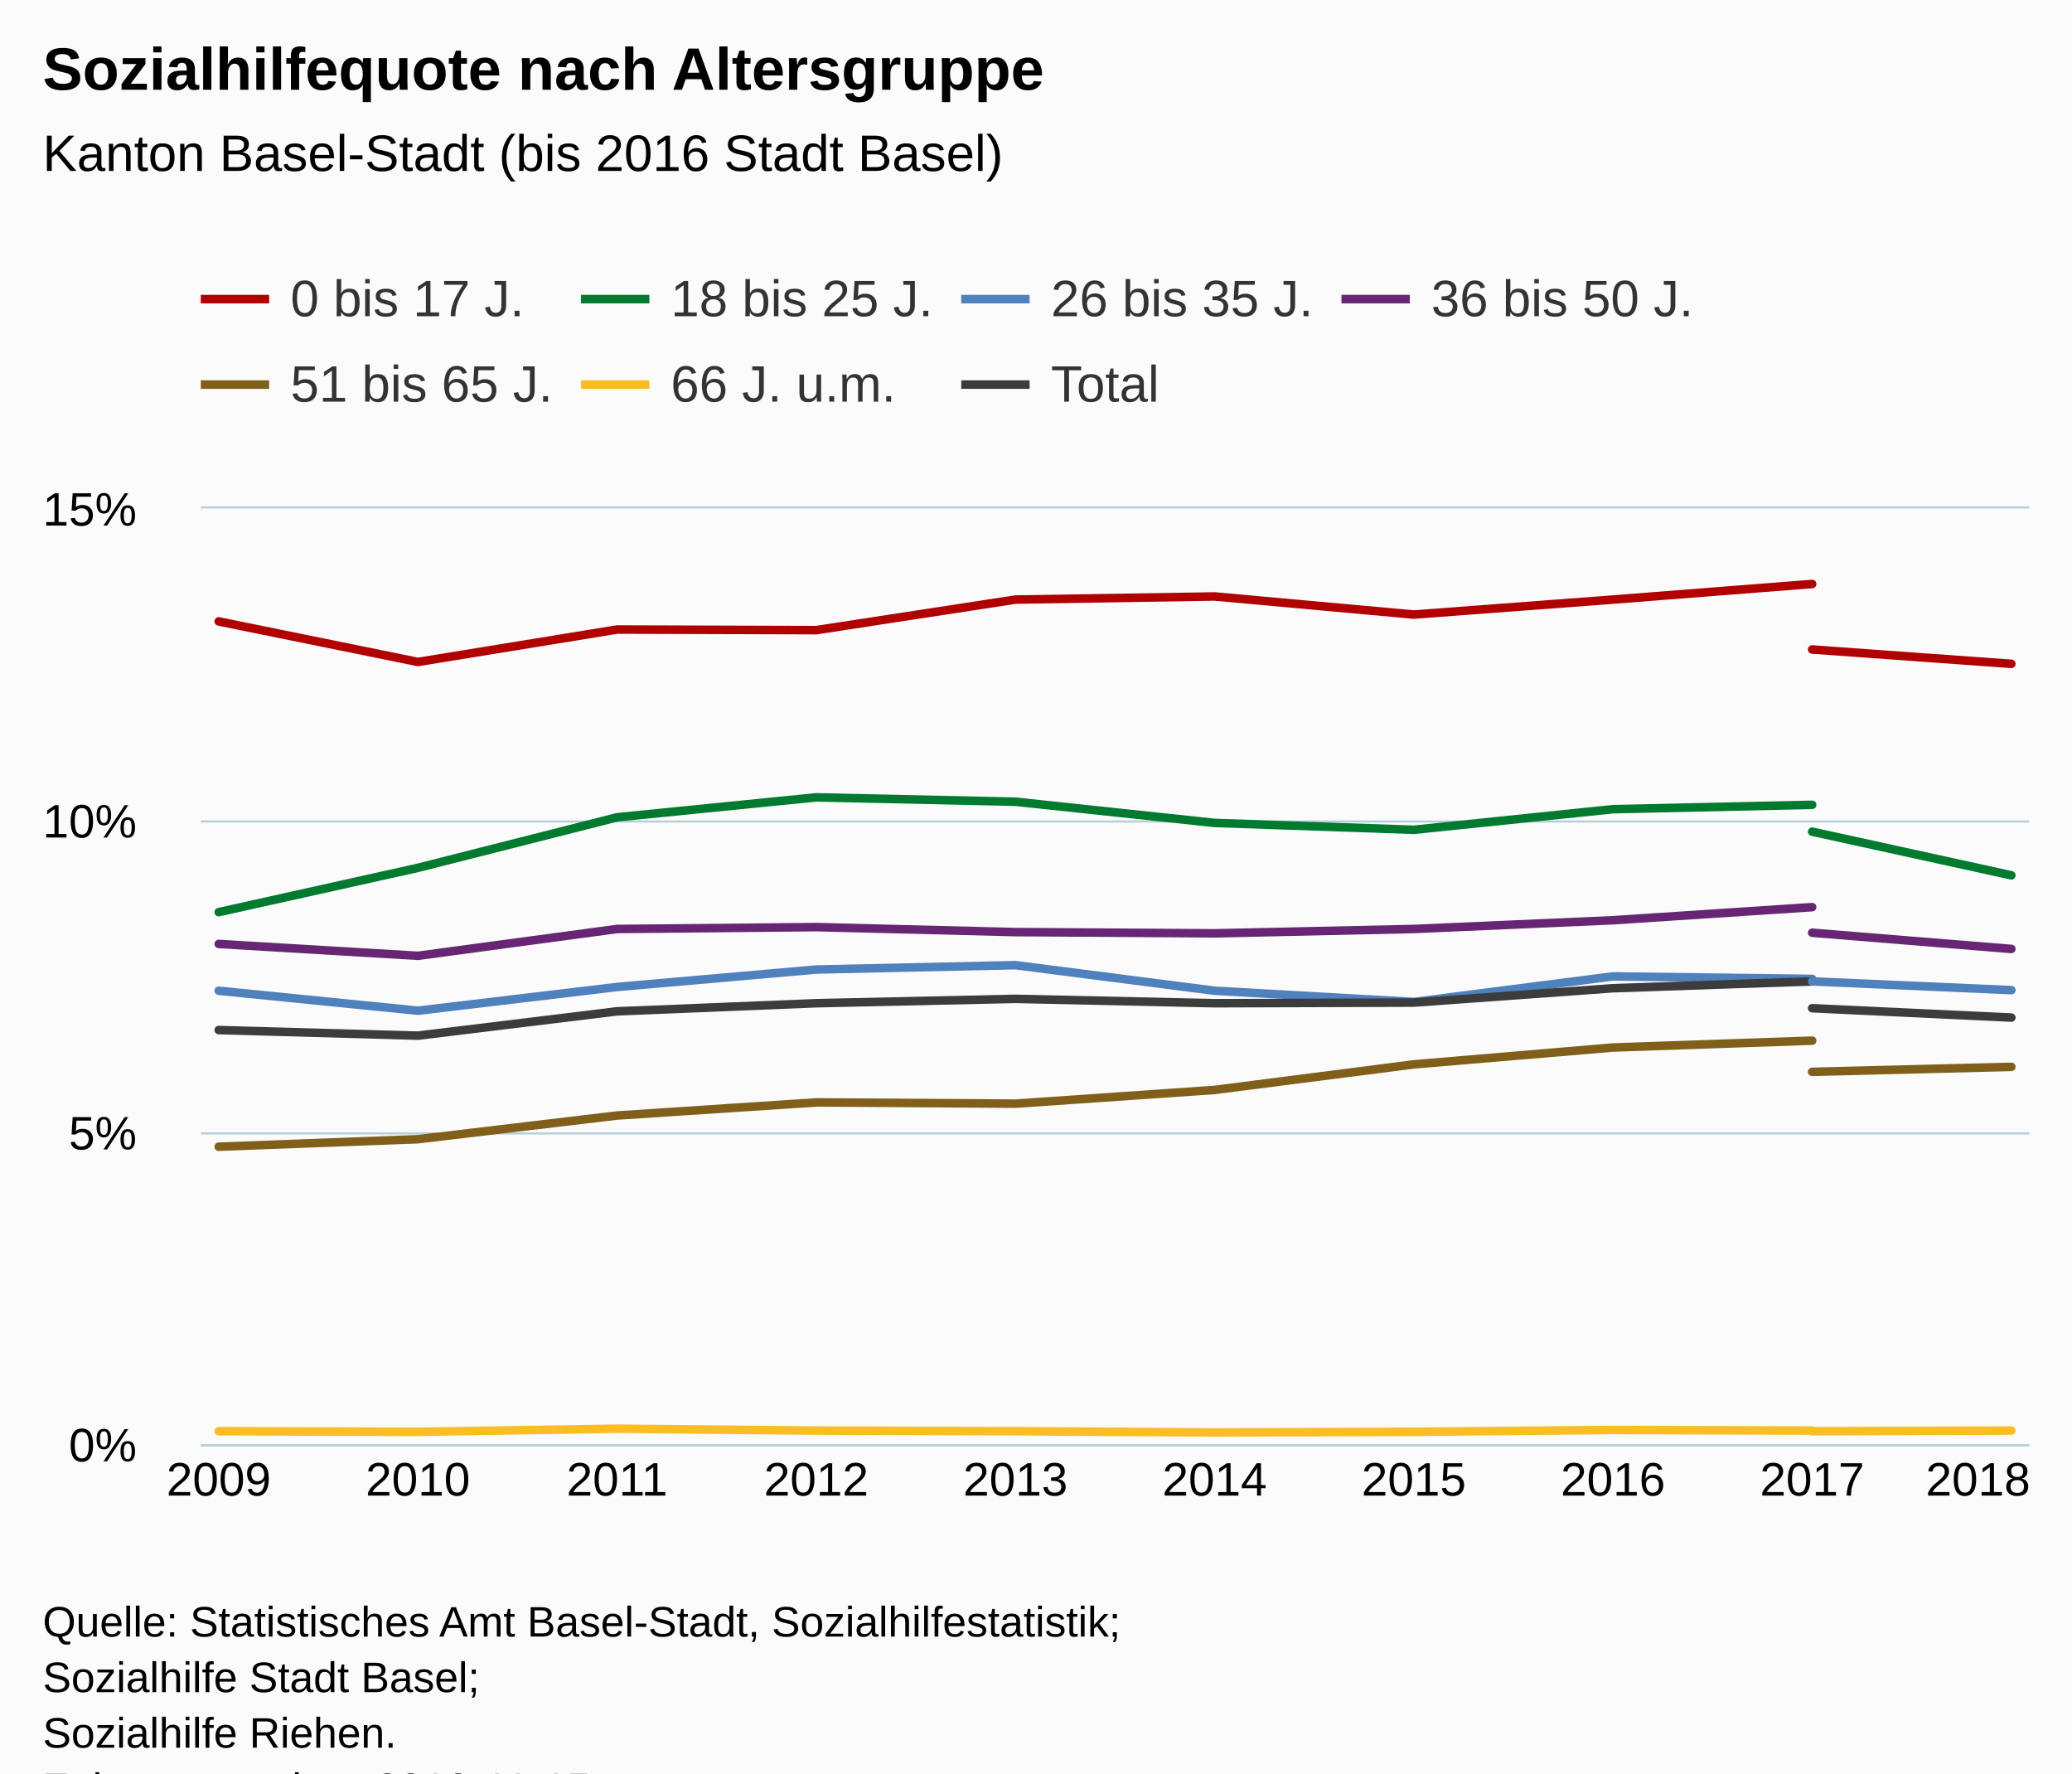
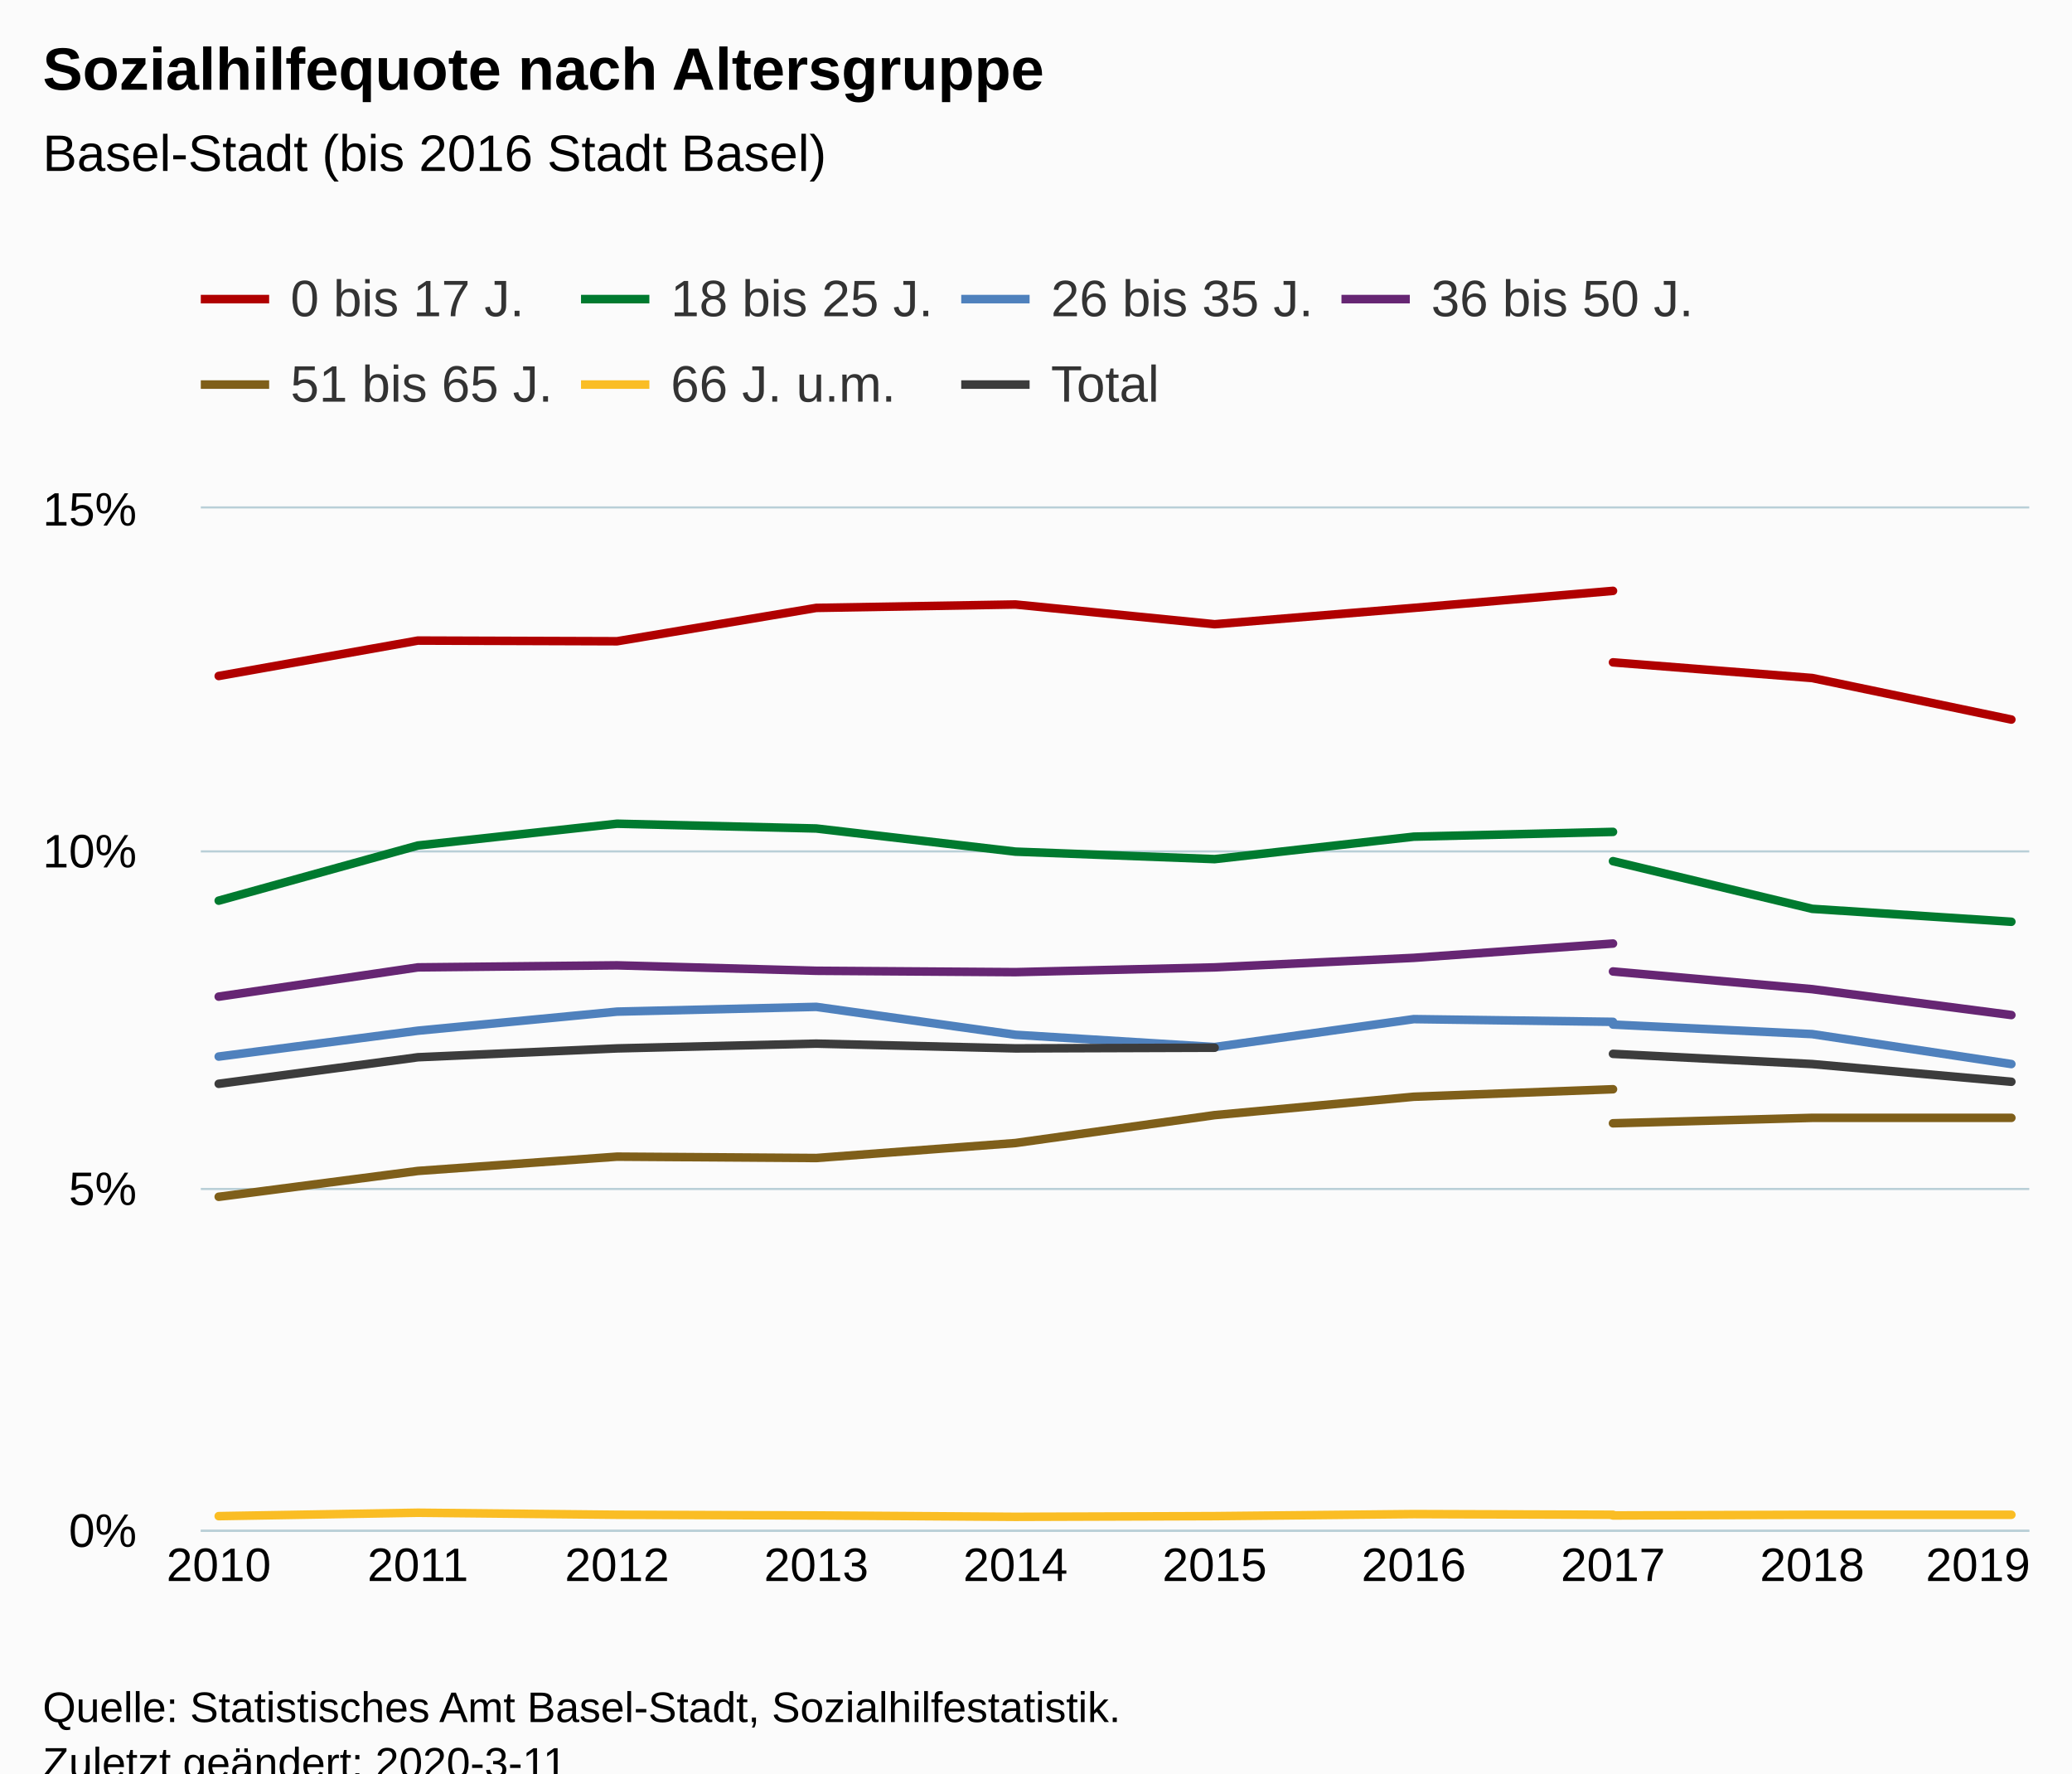
<svg xmlns="http://www.w3.org/2000/svg" version="1.1" class="highcharts-root" style="font-family:Arial;font-size:12px;" viewBox="0 0 485 415">
  <defs>
-     <clipPath id="highcharts-mdr3g1t-6">
-       <rect x="0" y="0" width="428" height="219" fill="none" />
+     <clipPath id="highcharts-j5frupy-6">
+       <rect x="0" y="0" width="428" height="239" fill="none" />
    </clipPath>
-     <clipPath id="highcharts-mdr3g1t-7">
-       <rect x="0" y="0" width="428" height="219" fill="none" />
+     <clipPath id="highcharts-j5frupy-7">
+       <rect x="0" y="0" width="428" height="239" fill="none" />
    </clipPath>
  </defs>
  <rect fill="#fbfbfb" class="highcharts-background" x="0" y="0" width="485" height="428" rx="0" ry="0" />
-   <rect fill="none" class="highcharts-plot-background" x="47" y="119" width="428" height="219" />
+   <rect fill="none" class="highcharts-plot-background" x="47" y="119" width="428" height="239" />
  <g class="highcharts-pane-group" data-z-index="0" />
  <g class="highcharts-grid highcharts-xaxis-grid " data-z-index="1">
-     <path fill="none" data-z-index="1" class="highcharts-grid-line" d="M 50.5 119 L 50.5 338" opacity="1" />
-     <path fill="none" data-z-index="1" class="highcharts-grid-line" d="M 97.5 119 L 97.5 338" opacity="1" />
-     <path fill="none" data-z-index="1" class="highcharts-grid-line" d="M 143.5 119 L 143.5 338" opacity="1" />
-     <path fill="none" data-z-index="1" class="highcharts-grid-line" d="M 190.5 119 L 190.5 338" opacity="1" />
-     <path fill="none" data-z-index="1" class="highcharts-grid-line" d="M 237.5 119 L 237.5 338" opacity="1" />
-     <path fill="none" data-z-index="1" class="highcharts-grid-line" d="M 283.5 119 L 283.5 338" opacity="1" />
-     <path fill="none" data-z-index="1" class="highcharts-grid-line" d="M 330.5 119 L 330.5 338" opacity="1" />
-     <path fill="none" data-z-index="1" class="highcharts-grid-line" d="M 377.5 119 L 377.5 338" opacity="1" />
-     <path fill="none" data-z-index="1" class="highcharts-grid-line" d="M 423.5 119 L 423.5 338" opacity="1" />
-     <path fill="none" data-z-index="1" class="highcharts-grid-line" d="M 470.5 119 L 470.5 338" opacity="1" />
+     <path fill="none" data-z-index="1" class="highcharts-grid-line" d="M 50.5 119 L 50.5 358" opacity="1" />
+     <path fill="none" data-z-index="1" class="highcharts-grid-line" d="M 97.5 119 L 97.5 358" opacity="1" />
+     <path fill="none" data-z-index="1" class="highcharts-grid-line" d="M 143.5 119 L 143.5 358" opacity="1" />
+     <path fill="none" data-z-index="1" class="highcharts-grid-line" d="M 190.5 119 L 190.5 358" opacity="1" />
+     <path fill="none" data-z-index="1" class="highcharts-grid-line" d="M 237.5 119 L 237.5 358" opacity="1" />
+     <path fill="none" data-z-index="1" class="highcharts-grid-line" d="M 283.5 119 L 283.5 358" opacity="1" />
+     <path fill="none" data-z-index="1" class="highcharts-grid-line" d="M 330.5 119 L 330.5 358" opacity="1" />
+     <path fill="none" data-z-index="1" class="highcharts-grid-line" d="M 377.5 119 L 377.5 358" opacity="1" />
+     <path fill="none" data-z-index="1" class="highcharts-grid-line" d="M 423.5 119 L 423.5 358" opacity="1" />
+     <path fill="none" data-z-index="1" class="highcharts-grid-line" d="M 470.5 119 L 470.5 358" opacity="1" />
  </g>
  <g class="highcharts-grid highcharts-yaxis-grid " data-z-index="1">
-     <path fill="none" stroke="#B9CFD7" stroke-width="0.5" data-z-index="1" class="highcharts-grid-line" d="M 47 338.25 L 475 338.25" opacity="1" />
-     <path fill="none" stroke="#B9CFD7" stroke-width="0.5" data-z-index="1" class="highcharts-grid-line" d="M 47 265.25 L 475 265.25" opacity="1" />
-     <path fill="none" stroke="#B9CFD7" stroke-width="0.5" data-z-index="1" class="highcharts-grid-line" d="M 47 192.25 L 475 192.25" opacity="1" />
+     <path fill="none" stroke="#B9CFD7" stroke-width="0.5" data-z-index="1" class="highcharts-grid-line" d="M 47 358.25 L 475 358.25" opacity="1" />
+     <path fill="none" stroke="#B9CFD7" stroke-width="0.5" data-z-index="1" class="highcharts-grid-line" d="M 47 278.25 L 475 278.25" opacity="1" />
+     <path fill="none" stroke="#B9CFD7" stroke-width="0.5" data-z-index="1" class="highcharts-grid-line" d="M 47 199.25 L 475 199.25" opacity="1" />
    <path fill="none" stroke="#B9CFD7" stroke-width="0.5" data-z-index="1" class="highcharts-grid-line" d="M 47 118.75 L 475 118.75" opacity="1" />
  </g>
-   <rect fill="none" class="highcharts-plot-border" data-z-index="1" x="47" y="119" width="428" height="219" />
+   <rect fill="none" class="highcharts-plot-border" data-z-index="1" x="47" y="119" width="428" height="239" />
  <g class="highcharts-axis highcharts-xaxis " data-z-index="2">
-     <path fill="none" class="highcharts-axis-line" stroke="#B9CFD7" stroke-width="0.5" data-z-index="7" d="M 47 338.25 L 475 338.25" />
+     <path fill="none" class="highcharts-axis-line" stroke="#B9CFD7" stroke-width="0.5" data-z-index="7" d="M 47 358.25 L 475 358.25" />
  </g>
  <g class="highcharts-axis highcharts-yaxis " data-z-index="2">
-     <path fill="none" class="highcharts-axis-line" data-z-index="7" d="M 47 119 L 47 338" />
+     <path fill="none" class="highcharts-axis-line" data-z-index="7" d="M 47 119 L 47 358" />
  </g>
  <g class="highcharts-series-group" data-z-index="3">
-     <g data-z-index="0.1" class="highcharts-series highcharts-series-0 highcharts-line-series " transform="translate(47,119) scale(1 1)" clip-path="url(#highcharts-mdr3g1t-7)">
-       <path fill="none" d="M 4.196 26.426 L 50.819 35.916 L 97.442 28.324 L 144.065 28.47 L 190.688 21.316 L 237.312 20.586 L 283.935 24.82 L 330.558 21.316 L 377.181 17.666" class="highcharts-graph" data-z-index="1" stroke="#B00000" stroke-width="2" stroke-linejoin="round" stroke-linecap="round" />
+     <g data-z-index="0.1" class="highcharts-series highcharts-series-0 highcharts-line-series " transform="translate(47,119) scale(1 1)" clip-path="url(#highcharts-j5frupy-7)">
+       <path fill="none" d="M 4.196 39.196 L 50.819 30.911 L 97.442 31.07 L 144.065 23.263 L 190.688 22.466 L 237.312 27.087 L 283.935 23.263 L 330.558 19.279" class="highcharts-graph" data-z-index="1" stroke="#B00000" stroke-width="2" stroke-linejoin="round" stroke-linecap="round" />
    </g>
    <g data-z-index="0.1" class="highcharts-markers highcharts-series-0 highcharts-line-series " transform="translate(47,119) scale(1 1)" clip-path="none" />
-     <g data-z-index="0.1" class="highcharts-series highcharts-series-1 highcharts-line-series " transform="translate(47,119) scale(1 1)" clip-path="url(#highcharts-mdr3g1t-7)">
-       <path fill="none" d="M 4.196 94.462 L 50.819 84.096 L 97.442 72.27 L 144.065 67.598 L 190.688 68.62 L 237.312 73.584 L 283.935 75.19 L 330.558 70.372 L 377.181 69.35" class="highcharts-graph" data-z-index="1" stroke="#007A2F" stroke-width="2" stroke-linejoin="round" stroke-linecap="round" />
+     <g data-z-index="0.1" class="highcharts-series highcharts-series-1 highcharts-line-series " transform="translate(47,119) scale(1 1)" clip-path="url(#highcharts-j5frupy-7)">
+       <path fill="none" d="M 4.196 91.776 L 50.819 78.87 L 97.442 73.771 L 144.065 74.887 L 190.688 80.304 L 237.312 82.057 L 283.935 76.799 L 330.558 75.683" class="highcharts-graph" data-z-index="1" stroke="#007A2F" stroke-width="2" stroke-linejoin="round" stroke-linecap="round" />
    </g>
    <g data-z-index="0.1" class="highcharts-markers highcharts-series-1 highcharts-line-series " transform="translate(47,119) scale(1 1)" clip-path="none" />
-     <g data-z-index="0.1" class="highcharts-series highcharts-series-2 highcharts-line-series " transform="translate(47,119) scale(1 1)" clip-path="url(#highcharts-mdr3g1t-7)">
-       <path fill="none" d="M 4.196 112.858 L 50.819 117.53 L 97.442 111.982 L 144.065 107.894 L 190.688 106.872 L 237.312 112.858 L 283.935 115.486 L 330.558 109.5 L 377.181 110.084" class="highcharts-graph" data-z-index="1" stroke="#4f81bd" stroke-width="2" stroke-linejoin="round" stroke-linecap="round" />
+     <g data-z-index="0.1" class="highcharts-series highcharts-series-2 highcharts-line-series " transform="translate(47,119) scale(1 1)" clip-path="url(#highcharts-j5frupy-7)">
+       <path fill="none" d="M 4.196 128.263 L 50.819 122.209 L 97.442 117.747 L 144.065 116.632 L 190.688 123.165 L 237.312 126.033 L 283.935 119.5 L 330.558 120.137" class="highcharts-graph" data-z-index="1" stroke="#4f81bd" stroke-width="2" stroke-linejoin="round" stroke-linecap="round" />
    </g>
    <g data-z-index="0.1" class="highcharts-markers highcharts-series-2 highcharts-line-series " transform="translate(47,119) scale(1 1)" clip-path="none" />
-     <g data-z-index="0.1" class="highcharts-series highcharts-series-3 highcharts-line-series " transform="translate(47,119) scale(1 1)" clip-path="url(#highcharts-mdr3g1t-7)">
-       <path fill="none" d="M 4.196 101.908 L 50.819 104.682 L 97.442 98.404 L 144.065 97.966 L 190.688 99.134 L 237.312 99.426 L 283.935 98.404 L 330.558 96.36 L 377.181 93.294" class="highcharts-graph" data-z-index="1" stroke="#662673" stroke-width="2" stroke-linejoin="round" stroke-linecap="round" />
+     <g data-z-index="0.1" class="highcharts-series highcharts-series-3 highcharts-line-series " transform="translate(47,119) scale(1 1)" clip-path="url(#highcharts-j5frupy-7)">
+       <path fill="none" d="M 4.196 114.242 L 50.819 107.391 L 97.442 106.913 L 144.065 108.187 L 190.688 108.506 L 237.312 107.391 L 283.935 105.16 L 330.558 101.814" class="highcharts-graph" data-z-index="1" stroke="#662673" stroke-width="2" stroke-linejoin="round" stroke-linecap="round" />
    </g>
    <g data-z-index="0.1" class="highcharts-markers highcharts-series-3 highcharts-line-series " transform="translate(47,119) scale(1 1)" clip-path="none" />
-     <g data-z-index="0.1" class="highcharts-series highcharts-series-4 highcharts-line-series " transform="translate(47,119) scale(1 1)" clip-path="url(#highcharts-mdr3g1t-7)">
-       <path fill="none" d="M 4.196 149.358 L 50.819 147.606 L 97.442 142.058 L 144.065 138.992 L 190.688 139.284 L 237.312 136.072 L 283.935 130.086 L 330.558 126.144 L 377.181 124.538" class="highcharts-graph" data-z-index="1" stroke="#7F5F1A" stroke-width="2" stroke-linejoin="round" stroke-linecap="round" />
+     <g data-z-index="0.1" class="highcharts-series highcharts-series-4 highcharts-line-series " transform="translate(47,119) scale(1 1)" clip-path="url(#highcharts-j5frupy-7)">
+       <path fill="none" d="M 4.196 161.086 L 50.819 155.031 L 97.442 151.685 L 144.065 152.004 L 190.688 148.499 L 237.312 141.966 L 283.935 137.664 L 330.558 135.911" class="highcharts-graph" data-z-index="1" stroke="#7F5F1A" stroke-width="2" stroke-linejoin="round" stroke-linecap="round" />
    </g>
    <g data-z-index="0.1" class="highcharts-markers highcharts-series-4 highcharts-line-series " transform="translate(47,119) scale(1 1)" clip-path="none" />
-     <g data-z-index="0.1" class="highcharts-series highcharts-series-5 highcharts-line-series " transform="translate(47,119) scale(1 1)" clip-path="url(#highcharts-mdr3g1t-7)">
-       <path fill="none" d="M 4.196 215.934 L 50.819 216.08 L 97.442 215.35 L 144.065 215.788 L 190.688 215.934 L 237.312 216.226 L 283.935 216.08 L 330.558 215.642 L 377.181 215.788" class="highcharts-graph" data-z-index="1" stroke="#FABD24" stroke-width="2" stroke-linejoin="round" stroke-linecap="round" />
+     <g data-z-index="0.1" class="highcharts-series highcharts-series-5 highcharts-line-series " transform="translate(47,119) scale(1 1)" clip-path="url(#highcharts-j5frupy-7)">
+       <path fill="none" d="M 4.196 235.813 L 50.819 235.017 L 97.442 235.495 L 144.065 235.654 L 190.688 235.973 L 237.312 235.813 L 283.935 235.335 L 330.558 235.495" class="highcharts-graph" data-z-index="1" stroke="#FABD24" stroke-width="2" stroke-linejoin="round" stroke-linecap="round" />
    </g>
    <g data-z-index="0.1" class="highcharts-markers highcharts-series-5 highcharts-line-series " transform="translate(47,119) scale(1 1)" clip-path="none" />
-     <g data-z-index="0.1" class="highcharts-series highcharts-series-6 highcharts-line-series " transform="translate(47,119) scale(1 1)" clip-path="url(#highcharts-mdr3g1t-7)">
-       <path fill="none" d="M 4.196 122.056 L 50.819 123.37 L 97.442 117.676 L 144.065 115.778 L 190.688 114.756 L 237.312 115.778 L 283.935 115.632 L 330.558 112.274 L 377.181 110.668" class="highcharts-graph" data-z-index="1" stroke="#3C3C3C" stroke-width="2" stroke-linejoin="round" stroke-linecap="round" />
+     <g data-z-index="0.1" class="highcharts-series highcharts-series-6 highcharts-line-series " transform="translate(47,119) scale(1 1)" clip-path="url(#highcharts-j5frupy-7)">
+       <path fill="none" d="M 4.196 134.637 L 50.819 128.423 L 97.442 126.351 L 144.065 125.236 L 190.688 126.351 L 237.312 126.192 M 330.558 120.775" class="highcharts-graph" data-z-index="1" stroke="#3C3C3C" stroke-width="2" stroke-linejoin="round" stroke-linecap="round" />
    </g>
    <g data-z-index="0.1" class="highcharts-markers highcharts-series-6 highcharts-line-series " transform="translate(47,119) scale(1 1)" clip-path="none" />
-     <g data-z-index="0.1" class="highcharts-series highcharts-series-7 highcharts-line-series " transform="translate(47,119) scale(1 1)" clip-path="url(#highcharts-mdr3g1t-7)">
-       <path fill="none" d="M 377.181 32.996 L 423.804 36.354" class="highcharts-graph" data-z-index="1" stroke="#B00000" stroke-width="2" stroke-linejoin="round" stroke-linecap="round" />
+     <g data-z-index="0.1" class="highcharts-series highcharts-series-7 highcharts-line-series " transform="translate(47,119) scale(1 1)" clip-path="url(#highcharts-j5frupy-7)">
+       <path fill="none" d="M 330.558 36.009 L 377.181 39.674 L 423.804 49.393" class="highcharts-graph" data-z-index="1" stroke="#B00000" stroke-width="2" stroke-linejoin="round" stroke-linecap="round" />
    </g>
    <g data-z-index="0.1" class="highcharts-markers highcharts-series-7 highcharts-line-series " transform="translate(47,119) scale(1 1)" clip-path="none" />
-     <g data-z-index="0.1" class="highcharts-series highcharts-series-8 highcharts-line-series " transform="translate(47,119) scale(1 1)" clip-path="url(#highcharts-mdr3g1t-7)">
-       <path fill="none" d="M 377.181 75.628 L 423.804 85.848" class="highcharts-graph" data-z-index="1" stroke="#007A2F" stroke-width="2" stroke-linejoin="round" stroke-linecap="round" />
+     <g data-z-index="0.1" class="highcharts-series highcharts-series-8 highcharts-line-series " transform="translate(47,119) scale(1 1)" clip-path="url(#highcharts-j5frupy-7)">
+       <path fill="none" d="M 330.558 82.535 L 377.181 93.688 L 423.804 96.715" class="highcharts-graph" data-z-index="1" stroke="#007A2F" stroke-width="2" stroke-linejoin="round" stroke-linecap="round" />
    </g>
    <g data-z-index="0.1" class="highcharts-markers highcharts-series-8 highcharts-line-series " transform="translate(47,119) scale(1 1)" clip-path="none" />
-     <g data-z-index="0.1" class="highcharts-series highcharts-series-9 highcharts-line-series " transform="translate(47,119) scale(1 1)" clip-path="url(#highcharts-mdr3g1t-7)">
-       <path fill="none" d="M 377.181 110.668 L 423.804 112.712" class="highcharts-graph" data-z-index="1" stroke="#4f81bd" stroke-width="2" stroke-linejoin="round" stroke-linecap="round" />
+     <g data-z-index="0.1" class="highcharts-series highcharts-series-9 highcharts-line-series " transform="translate(47,119) scale(1 1)" clip-path="url(#highcharts-j5frupy-7)">
+       <path fill="none" d="M 330.558 120.775 L 377.181 123.005 L 423.804 130.016" class="highcharts-graph" data-z-index="1" stroke="#4f81bd" stroke-width="2" stroke-linejoin="round" stroke-linecap="round" />
    </g>
    <g data-z-index="0.1" class="highcharts-markers highcharts-series-9 highcharts-line-series " transform="translate(47,119) scale(1 1)" clip-path="none" />
-     <g data-z-index="0.1" class="highcharts-series highcharts-series-10 highcharts-line-series " transform="translate(47,119) scale(1 1)" clip-path="url(#highcharts-mdr3g1t-7)">
-       <path fill="none" d="M 377.181 99.28 L 423.804 103.076" class="highcharts-graph" data-z-index="1" stroke="#662673" stroke-width="2" stroke-linejoin="round" stroke-linecap="round" />
+     <g data-z-index="0.1" class="highcharts-series highcharts-series-10 highcharts-line-series " transform="translate(47,119) scale(1 1)" clip-path="url(#highcharts-j5frupy-7)">
+       <path fill="none" d="M 330.558 108.347 L 377.181 112.489 L 423.804 118.544" class="highcharts-graph" data-z-index="1" stroke="#662673" stroke-width="2" stroke-linejoin="round" stroke-linecap="round" />
    </g>
    <g data-z-index="0.1" class="highcharts-markers highcharts-series-10 highcharts-line-series " transform="translate(47,119) scale(1 1)" clip-path="none" />
-     <g data-z-index="0.1" class="highcharts-series highcharts-series-11 highcharts-line-series " transform="translate(47,119) scale(1 1)" clip-path="url(#highcharts-mdr3g1t-7)">
-       <path fill="none" d="M 377.181 131.838 L 423.804 130.67" class="highcharts-graph" data-z-index="1" stroke="#7F5F1A" stroke-width="2" stroke-linejoin="round" stroke-linecap="round" />
+     <g data-z-index="0.1" class="highcharts-series highcharts-series-11 highcharts-line-series " transform="translate(47,119) scale(1 1)" clip-path="url(#highcharts-j5frupy-7)">
+       <path fill="none" d="M 330.558 143.878 L 377.181 142.603 L 423.804 142.603" class="highcharts-graph" data-z-index="1" stroke="#7F5F1A" stroke-width="2" stroke-linejoin="round" stroke-linecap="round" />
    </g>
    <g data-z-index="0.1" class="highcharts-markers highcharts-series-11 highcharts-line-series " transform="translate(47,119) scale(1 1)" clip-path="none" />
-     <g data-z-index="0.1" class="highcharts-series highcharts-series-12 highcharts-line-series " transform="translate(47,119) scale(1 1)" clip-path="url(#highcharts-mdr3g1t-7)">
-       <path fill="none" d="M 377.181 215.934 L 423.804 215.788" class="highcharts-graph" data-z-index="1" stroke="#FABD24" stroke-width="2" stroke-linejoin="round" stroke-linecap="round" />
+     <g data-z-index="0.1" class="highcharts-series highcharts-series-12 highcharts-line-series " transform="translate(47,119) scale(1 1)" clip-path="url(#highcharts-j5frupy-7)">
+       <path fill="none" d="M 330.558 235.654 L 377.181 235.495 L 423.804 235.495" class="highcharts-graph" data-z-index="1" stroke="#FABD24" stroke-width="2" stroke-linejoin="round" stroke-linecap="round" />
    </g>
    <g data-z-index="0.1" class="highcharts-markers highcharts-series-12 highcharts-line-series " transform="translate(47,119) scale(1 1)" clip-path="none" />
-     <g data-z-index="0.1" class="highcharts-series highcharts-series-13 highcharts-line-series " transform="translate(47,119) scale(1 1)" clip-path="url(#highcharts-mdr3g1t-7)">
-       <path fill="none" d="M 377.181 116.946 L 423.804 119.136" class="highcharts-graph" data-z-index="1" stroke="#3C3C3C" stroke-width="2" stroke-linejoin="round" stroke-linecap="round" />
+     <g data-z-index="0.1" class="highcharts-series highcharts-series-13 highcharts-line-series " transform="translate(47,119) scale(1 1)" clip-path="url(#highcharts-j5frupy-7)">
+       <path fill="none" d="M 330.558 127.626 L 377.181 130.016 L 423.804 134.159" class="highcharts-graph" data-z-index="1" stroke="#3C3C3C" stroke-width="2" stroke-linejoin="round" stroke-linecap="round" />
    </g>
    <g data-z-index="0.1" class="highcharts-markers highcharts-series-13 highcharts-line-series " transform="translate(47,119) scale(1 1)" clip-path="none" />
  </g>
  <text x="10" text-anchor="start" class="highcharts-title" data-z-index="4" style="color:#000000;font-size:14px;font-weight:bold;fill:#000000;" y="21">
    <tspan>Sozialhilfequote nach Altersgruppe</tspan>
  </text>
  <text x="10" text-anchor="start" class="highcharts-subtitle" data-z-index="4" style="color:#000000;font-size:12px;font-weight:normal;font-family:Arial;fill:#000000;" y="40">
-     <tspan>Kanton Basel-Stadt (bis 2016 Stadt Basel)</tspan>
+     <tspan>Basel-Stadt (bis 2016 Stadt Basel)</tspan>
  </text>
  <g class="highcharts-legend" data-z-index="7" transform="translate(39,56)">
    <rect fill="none" class="highcharts-legend-box" rx="0" ry="0" x="0" y="0" width="367" height="51" visibility="visible" />
    <g data-z-index="1">
      <g>
        <g class="highcharts-legend-item highcharts-line-series highcharts-color-undefined highcharts-series-0" data-z-index="1" transform="translate(8,3)">
          <path fill="none" d="M 0 11 L 16 11" class="highcharts-graph" stroke="#B00000" stroke-width="2" />
          <text x="21" style="color:#333333;font-size:12px;font-weight:normal;cursor:pointer;fill:#333333;" text-anchor="start" data-z-index="2" y="15">
            <tspan>0 bis 17 J.</tspan>
          </text>
        </g>
        <g class="highcharts-legend-item highcharts-line-series highcharts-color-undefined highcharts-series-1" data-z-index="1" transform="translate(97,3)">
          <path fill="none" d="M 0 11 L 16 11" class="highcharts-graph" stroke="#007A2F" stroke-width="2" />
          <text x="21" y="15" style="color:#333333;font-size:12px;font-weight:normal;cursor:pointer;fill:#333333;" text-anchor="start" data-z-index="2">
            <tspan>18 bis 25 J.</tspan>
          </text>
        </g>
        <g class="highcharts-legend-item highcharts-line-series highcharts-color-undefined highcharts-series-2" data-z-index="1" transform="translate(186,3)">
          <path fill="none" d="M 0 11 L 16 11" class="highcharts-graph" stroke="#4f81bd" stroke-width="2" />
          <text x="21" y="15" style="color:#333333;font-size:12px;font-weight:normal;cursor:pointer;fill:#333333;" text-anchor="start" data-z-index="2">
            <tspan>26 bis 35 J.</tspan>
          </text>
        </g>
        <g class="highcharts-legend-item highcharts-line-series highcharts-color-undefined highcharts-series-3" data-z-index="1" transform="translate(275,3)">
          <path fill="none" d="M 0 11 L 16 11" class="highcharts-graph" stroke="#662673" stroke-width="2" />
          <text x="21" y="15" style="color:#333333;font-size:12px;font-weight:normal;cursor:pointer;fill:#333333;" text-anchor="start" data-z-index="2">
            <tspan>36 bis 50 J.</tspan>
          </text>
        </g>
        <g class="highcharts-legend-item highcharts-line-series highcharts-color-undefined highcharts-series-4" data-z-index="1" transform="translate(8,23)">
          <path fill="none" d="M 0 11 L 16 11" class="highcharts-graph" stroke="#7F5F1A" stroke-width="2" />
          <text x="21" y="15" style="color:#333333;font-size:12px;font-weight:normal;cursor:pointer;fill:#333333;" text-anchor="start" data-z-index="2">
            <tspan>51 bis 65 J.</tspan>
          </text>
        </g>
        <g class="highcharts-legend-item highcharts-line-series highcharts-color-undefined highcharts-series-5" data-z-index="1" transform="translate(97,23)">
          <path fill="none" d="M 0 11 L 16 11" class="highcharts-graph" stroke="#FABD24" stroke-width="2" />
          <text x="21" y="15" style="color:#333333;font-size:12px;font-weight:normal;cursor:pointer;fill:#333333;" text-anchor="start" data-z-index="2">
            <tspan>66 J. u.m.</tspan>
          </text>
        </g>
        <g class="highcharts-legend-item highcharts-line-series highcharts-color-undefined highcharts-series-6" data-z-index="1" transform="translate(186,23)">
          <path fill="none" d="M 0 11 L 16 11" class="highcharts-graph" stroke="#3C3C3C" stroke-width="2" />
          <text x="21" y="15" style="color:#333333;font-size:12px;font-weight:normal;cursor:pointer;fill:#333333;" text-anchor="start" data-z-index="2">
            <tspan>Total</tspan>
          </text>
        </g>
      </g>
    </g>
  </g>
  <g class="highcharts-axis-labels highcharts-xaxis-labels " data-z-index="7">
-     <text x="51.196" style="color:#000000;cursor:default;font-size:11px;fill:#000000;" text-anchor="middle" transform="translate(0,0)" y="350" opacity="1">2009</text>
-     <text x="97.819" style="color:#000000;cursor:default;font-size:11px;fill:#000000;" text-anchor="middle" transform="translate(0,0)" y="350" opacity="1">2010</text>
-     <text x="144.442" style="color:#000000;cursor:default;font-size:11px;fill:#000000;" text-anchor="middle" transform="translate(0,0)" y="350" opacity="1">2011</text>
-     <text x="191.065" style="color:#000000;cursor:default;font-size:11px;fill:#000000;" text-anchor="middle" transform="translate(0,0)" y="350" opacity="1">2012</text>
-     <text x="237.688" style="color:#000000;cursor:default;font-size:11px;fill:#000000;" text-anchor="middle" transform="translate(0,0)" y="350" opacity="1">2013</text>
-     <text x="284.312" style="color:#000000;cursor:default;font-size:11px;fill:#000000;" text-anchor="middle" transform="translate(0,0)" y="350" opacity="1">2014</text>
-     <text x="330.935" style="color:#000000;cursor:default;font-size:11px;fill:#000000;" text-anchor="middle" transform="translate(0,0)" y="350" opacity="1">2015</text>
-     <text x="377.558" style="color:#000000;cursor:default;font-size:11px;fill:#000000;" text-anchor="middle" transform="translate(0,0)" y="350" opacity="1">2016</text>
-     <text x="424.181" style="color:#000000;cursor:default;font-size:11px;fill:#000000;" text-anchor="middle" transform="translate(0,0)" y="350" opacity="1">2017</text>
-     <text x="463" style="color:#000000;cursor:default;font-size:11px;fill:#000000;" text-anchor="middle" transform="translate(0,0)" y="350" opacity="1">2018</text>
+     <text x="51.196" style="color:#000000;cursor:default;font-size:11px;fill:#000000;" text-anchor="middle" transform="translate(0,0)" y="370" opacity="1">2010</text>
+     <text x="97.819" style="color:#000000;cursor:default;font-size:11px;fill:#000000;" text-anchor="middle" transform="translate(0,0)" y="370" opacity="1">2011</text>
+     <text x="144.442" style="color:#000000;cursor:default;font-size:11px;fill:#000000;" text-anchor="middle" transform="translate(0,0)" y="370" opacity="1">2012</text>
+     <text x="191.065" style="color:#000000;cursor:default;font-size:11px;fill:#000000;" text-anchor="middle" transform="translate(0,0)" y="370" opacity="1">2013</text>
+     <text x="237.688" style="color:#000000;cursor:default;font-size:11px;fill:#000000;" text-anchor="middle" transform="translate(0,0)" y="370" opacity="1">2014</text>
+     <text x="284.312" style="color:#000000;cursor:default;font-size:11px;fill:#000000;" text-anchor="middle" transform="translate(0,0)" y="370" opacity="1">2015</text>
+     <text x="330.935" style="color:#000000;cursor:default;font-size:11px;fill:#000000;" text-anchor="middle" transform="translate(0,0)" y="370" opacity="1">2016</text>
+     <text x="377.558" style="color:#000000;cursor:default;font-size:11px;fill:#000000;" text-anchor="middle" transform="translate(0,0)" y="370" opacity="1">2017</text>
+     <text x="424.181" style="color:#000000;cursor:default;font-size:11px;fill:#000000;" text-anchor="middle" transform="translate(0,0)" y="370" opacity="1">2018</text>
+     <text x="463" style="color:#000000;cursor:default;font-size:11px;fill:#000000;" text-anchor="middle" transform="translate(0,0)" y="370" opacity="1">2019</text>
  </g>
  <g class="highcharts-axis-labels highcharts-yaxis-labels " data-z-index="7">
-     <text x="32" style="color:#000000;cursor:default;font-size:11px;fill:#000000;" text-anchor="end" transform="translate(0,0)" y="342" opacity="1">0%</text>
-     <text x="32" style="color:#000000;cursor:default;font-size:11px;fill:#000000;" text-anchor="end" transform="translate(0,0)" y="269" opacity="1">5%</text>
-     <text x="32" style="color:#000000;cursor:default;font-size:11px;fill:#000000;" text-anchor="end" transform="translate(0,0)" y="196" opacity="1">10%</text>
+     <text x="32" style="color:#000000;cursor:default;font-size:11px;fill:#000000;" text-anchor="end" transform="translate(0,0)" y="362" opacity="1">0%</text>
+     <text x="32" style="color:#000000;cursor:default;font-size:11px;fill:#000000;" text-anchor="end" transform="translate(0,0)" y="282" opacity="1">5%</text>
+     <text x="32" style="color:#000000;cursor:default;font-size:11px;fill:#000000;" text-anchor="end" transform="translate(0,0)" y="203" opacity="1">10%</text>
    <text x="32" style="color:#000000;cursor:default;font-size:11px;fill:#000000;" text-anchor="end" transform="translate(0,0)" y="123" opacity="1">15%</text>
  </g>
-   <text x="10" class="highcharts-credits" text-anchor="start" data-z-index="8" style="cursor:default;color:#000000;font-size:10px;fill:#000000;" y="383">
-     <tspan>Quelle: Statistisches Amt Basel-Stadt, Sozialhilfestatistik;</tspan>
-     <tspan x="10" dy="13">Sozialhilfe Stadt Basel;</tspan>
-     <tspan x="10" dy="13">Sozialhilfe Riehen.</tspan>
-     <tspan x="10" dy="13">Zuletzt geändert: 2019-11-15</tspan>
+   <text x="10" class="highcharts-credits" text-anchor="start" data-z-index="8" style="cursor:default;color:#000000;font-size:10px;fill:#000000;" y="403">
+     <tspan>Quelle: Statistisches Amt Basel-Stadt, Sozialhilfestatistik.</tspan>
+     <tspan x="10" dy="13">Zuletzt geändert: 2020-3-11</tspan>
  </text>
</svg>
